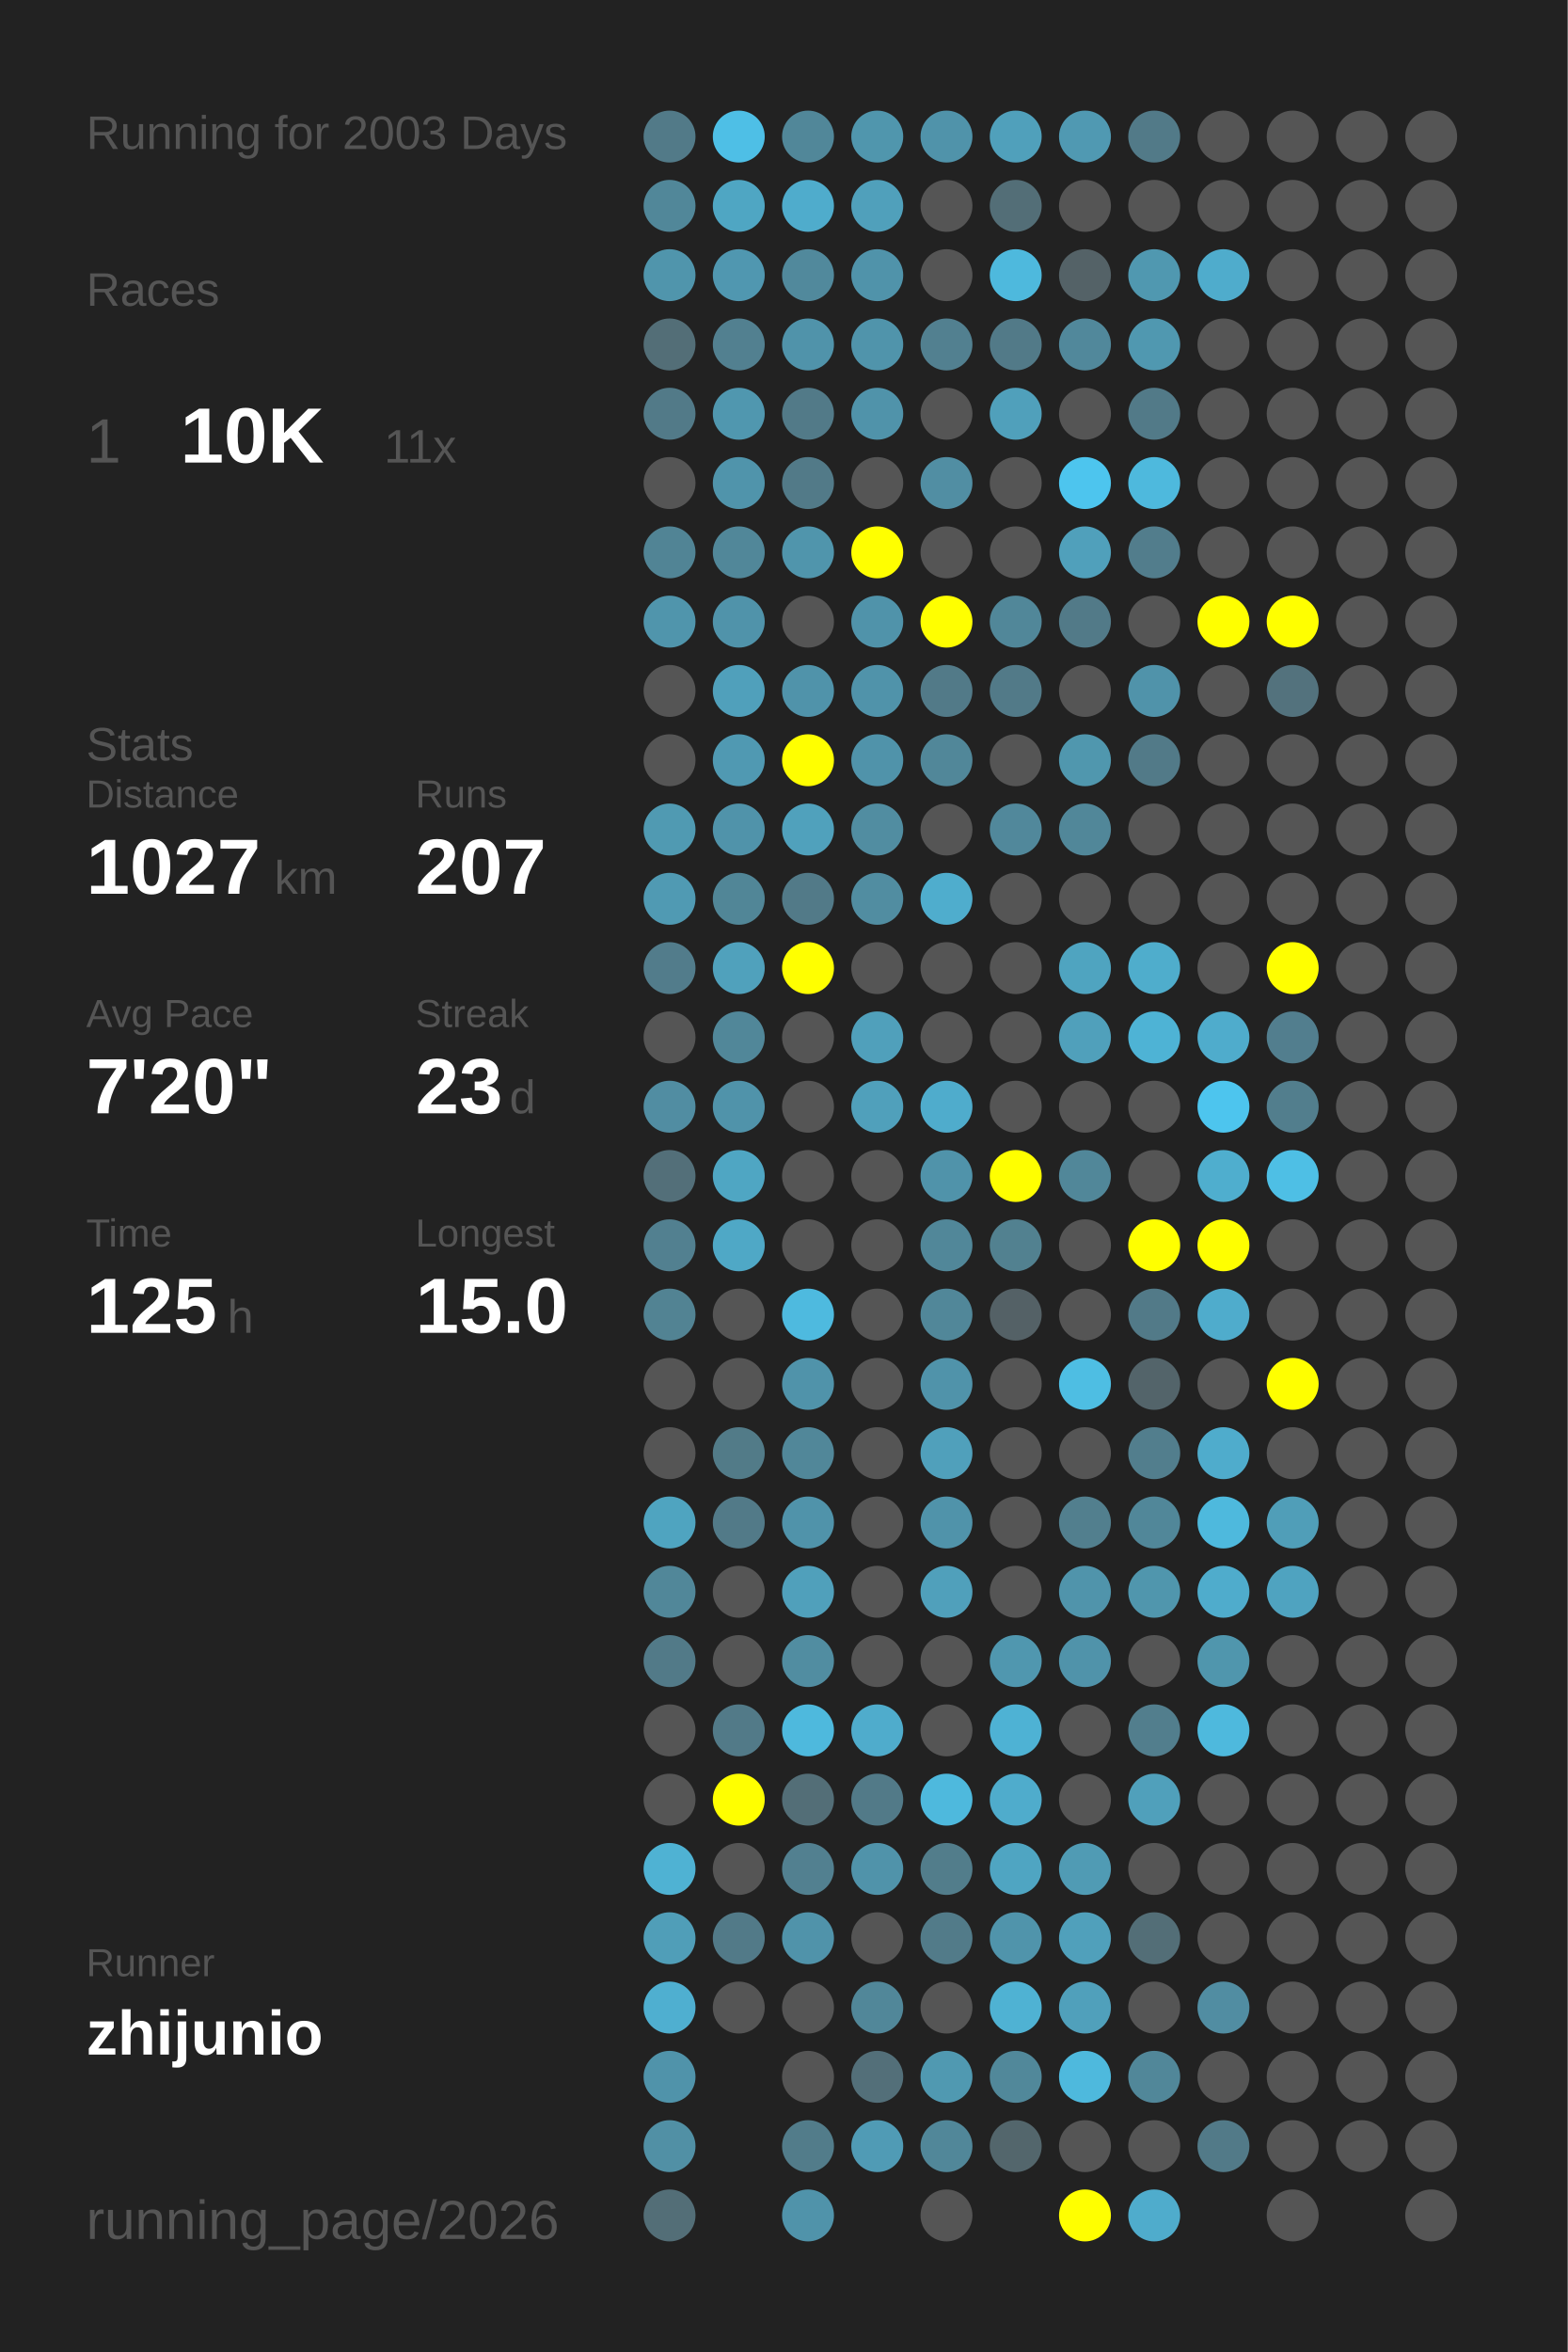
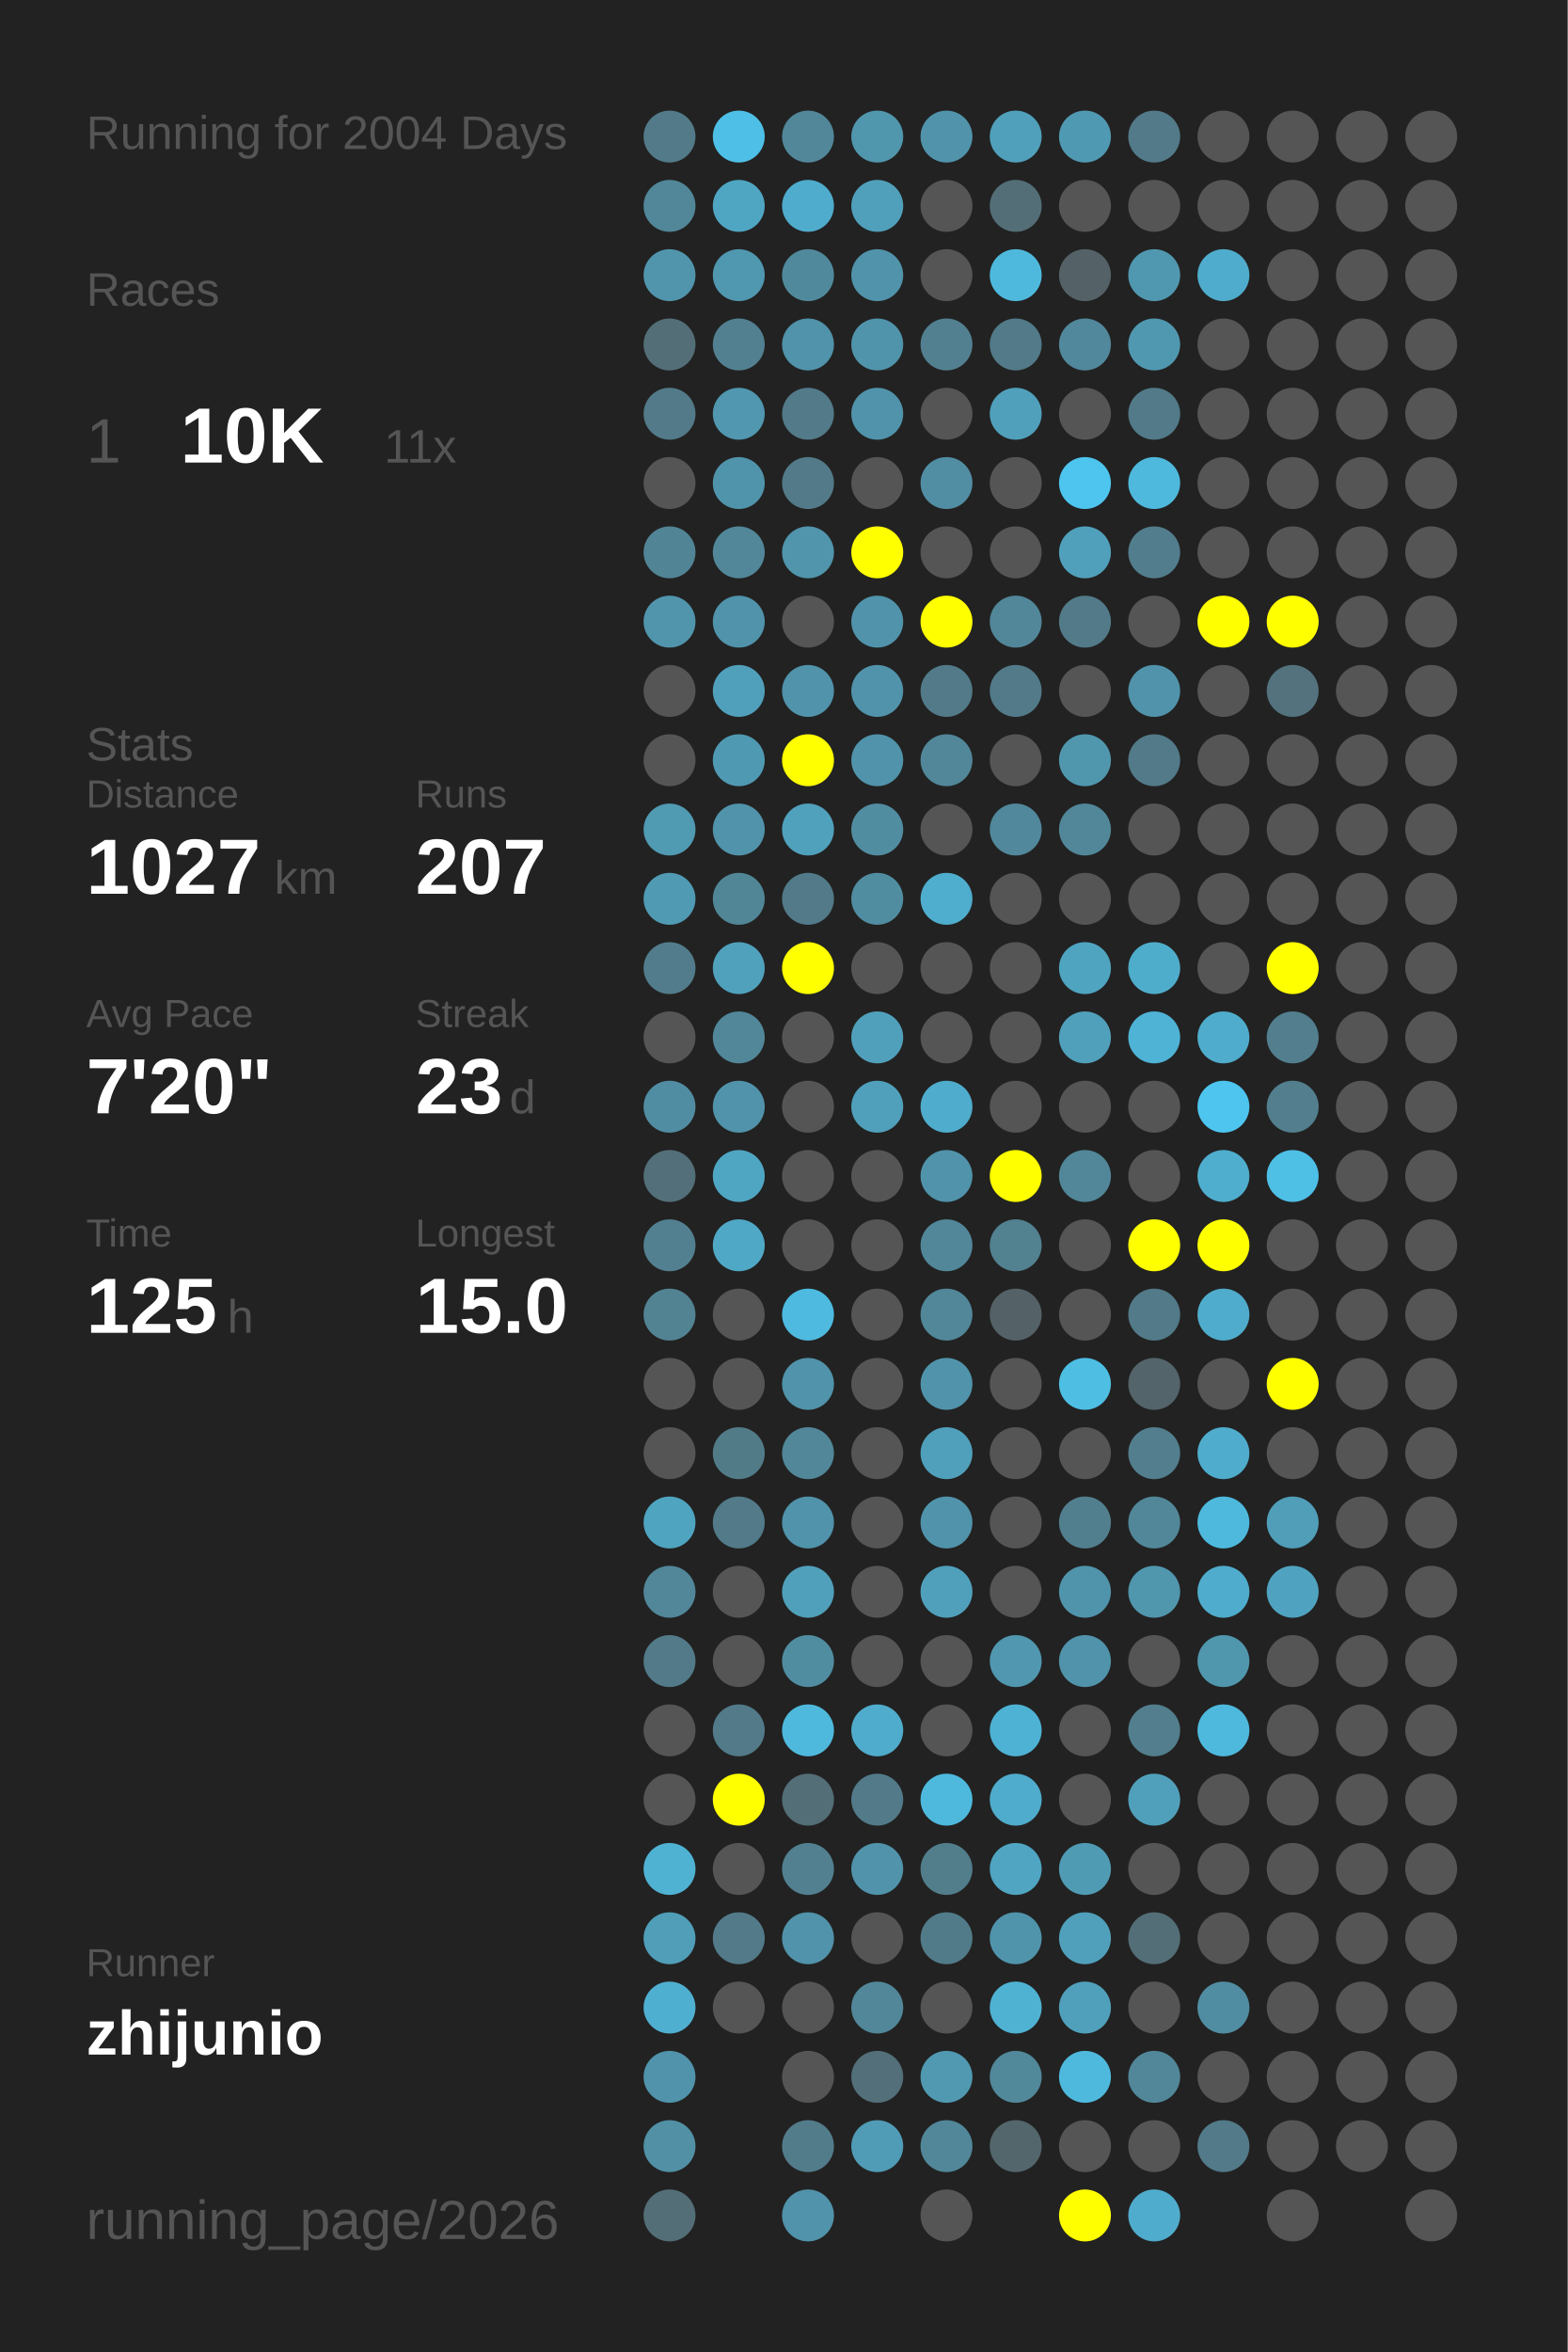
<svg xmlns="http://www.w3.org/2000/svg" baseProfile="full" height="300mm" version="1.1" viewBox="0,0,200,300" width="200mm">
  <defs />
  <rect fill="#222222" height="300" width="200" x="0" y="0" />
-   <text fill="#555555" style="font-size:6px; font-family:Arial;" x="11" y="19">Running for 2003 Days</text>
+   <text fill="#555555" style="font-size:6px; font-family:Arial;" x="11" y="19">Running for 2004 Days</text>
  <text fill="#555555" style="font-size:6px; font-family:Arial;" x="11" y="39">Races</text>
  <text fill="#555555" style="font-size:8px; font-family:Arial;" x="11" y="59">1</text>
  <text fill="#FFFFFF" style="font-size:10px; font-family:Arial; font-weight:bold;" x="23" y="59">10K</text>
  <text fill="#555555" style="font-size:6px; font-family:Arial;" x="49" y="59">11x</text>
  <text fill="#555555" style="font-size:6px; font-family:Arial;" x="11" y="97">Stats</text>
  <text fill="#555555" style="font-size:5px; font-family:Arial;" x="11" y="103">Distance</text>
  <text fill="#FFFFFF" style="font-size:10px; font-family:Arial; font-weight:bold;" x="11" y="114">1027</text>
  <text fill="#555555" style="font-size:6px; font-family:Arial;" x="35" y="114">km</text>
  <text fill="#555555" style="font-size:5px; font-family:Arial;" x="53" y="103">Runs</text>
  <text fill="#FFFFFF" style="font-size:10px; font-family:Arial; font-weight:bold;" x="53" y="114">207</text>
  <text fill="#555555" style="font-size:5px; font-family:Arial;" x="11" y="131">Avg Pace</text>
  <text fill="#FFFFFF" style="font-size:10px; font-family:Arial; font-weight:bold;" x="11" y="142">7'20"</text>
  <text fill="#555555" style="font-size:5px; font-family:Arial;" x="53" y="131">Streak</text>
  <text fill="#FFFFFF" style="font-size:10px; font-family:Arial; font-weight:bold;" x="53" y="142">23</text>
  <text fill="#555555" style="font-size:6px; font-family:Arial;" x="65" y="142">d</text>
  <text fill="#555555" style="font-size:5px; font-family:Arial;" x="11" y="159">Time</text>
  <text fill="#FFFFFF" style="font-size:10px; font-family:Arial; font-weight:bold;" x="11" y="170">125</text>
  <text fill="#555555" style="font-size:6px; font-family:Arial;" x="29" y="170">h</text>
  <text fill="#555555" style="font-size:5px; font-family:Arial;" x="53" y="159">Longest</text>
  <text fill="#FFFFFF" style="font-size:10px; font-family:Arial; font-weight:bold;" x="53" y="170">15.0</text>
  <text fill="#555555" style="font-size:5px; font-family:Arial;" x="11" y="252.065">Runner</text>
  <text fill="#FFFFFF" style="font-size:8px; font-family:Arial; font-weight:bold;" x="11" y="262.065">zhijunio</text>
  <text fill="#555555" style="font-size:7px; font-family:Arial;" x="11" y="285.581">running_page/2026</text>
  <circle cx="85.417" cy="17.419" fill="#527a88" r="3.312" />
  <circle cx="85.417" cy="26.258" fill="#518799" r="3.312" />
  <circle cx="85.417" cy="35.097" fill="#5095ac" r="3.312" />
  <circle cx="85.417" cy="43.935" fill="#536e77" r="3.312" />
  <circle cx="85.417" cy="52.774" fill="#527a88" r="3.312" />
  <circle cx="85.417" cy="61.613" fill="#555555" r="3.312" />
  <circle cx="85.417" cy="70.452" fill="#518495" r="3.312" />
  <circle cx="85.417" cy="79.29" fill="#5095ac" r="3.312" />
  <circle cx="85.417" cy="88.129" fill="#555555" r="3.312" />
  <circle cx="85.417" cy="96.968" fill="#555555" r="3.312" />
  <circle cx="85.417" cy="105.806" fill="#509ab2" r="3.312" />
  <circle cx="85.417" cy="114.645" fill="#509ab3" r="3.312" />
  <circle cx="85.417" cy="123.484" fill="#527c8b" r="3.312" />
  <circle cx="85.417" cy="132.323" fill="#555555" r="3.312" />
  <circle cx="85.417" cy="141.161" fill="#518da2" r="3.312" />
  <circle cx="85.417" cy="150" fill="#536f79" r="3.312" />
  <circle cx="85.417" cy="158.839" fill="#528090" r="3.312" />
  <circle cx="85.417" cy="167.677" fill="#528393" r="3.312" />
  <circle cx="85.417" cy="176.516" fill="#555555" r="3.312" />
  <circle cx="85.417" cy="185.355" fill="#555555" r="3.312" />
  <circle cx="85.417" cy="194.194" fill="#4fa4c0" r="3.312" />
  <circle cx="85.417" cy="203.032" fill="#518799" r="3.312" />
  <circle cx="85.417" cy="211.871" fill="#527a88" r="3.312" />
  <circle cx="85.417" cy="220.71" fill="#555555" r="3.312" />
  <circle cx="85.417" cy="229.548" fill="#555555" r="3.312" />
  <circle cx="85.417" cy="238.387" fill="#4fb2d3" r="3.312" />
  <circle cx="85.417" cy="247.226" fill="#509eb8" r="3.312" />
  <circle cx="85.417" cy="256.065" fill="#4fafd0" r="3.312" />
  <circle cx="85.417" cy="264.903" fill="#5093aa" r="3.312" />
  <circle cx="85.417" cy="273.742" fill="#5190a5" r="3.312" />
  <circle cx="85.417" cy="282.581" fill="#536e77" r="3.312" />
  <circle cx="94.25" cy="17.419" fill="#4ebfe6" r="3.312" />
  <circle cx="94.25" cy="26.258" fill="#4fa6c3" r="3.312" />
  <circle cx="94.25" cy="35.097" fill="#5097b0" r="3.312" />
  <circle cx="94.25" cy="43.935" fill="#528090" r="3.312" />
  <circle cx="94.25" cy="52.774" fill="#5097af" r="3.312" />
  <circle cx="94.25" cy="61.613" fill="#5094ab" r="3.312" />
  <circle cx="94.25" cy="70.452" fill="#518799" r="3.312" />
  <circle cx="94.25" cy="79.29" fill="#5093aa" r="3.312" />
  <circle cx="94.25" cy="88.129" fill="#50a0bb" r="3.312" />
  <circle cx="94.25" cy="96.968" fill="#5099b2" r="3.312" />
  <circle cx="94.25" cy="105.806" fill="#5093aa" r="3.312" />
  <circle cx="94.25" cy="114.645" fill="#518697" r="3.312" />
  <circle cx="94.25" cy="123.484" fill="#50a1bc" r="3.312" />
  <circle cx="94.25" cy="132.323" fill="#518799" r="3.312" />
  <circle cx="94.25" cy="141.161" fill="#5093aa" r="3.312" />
  <circle cx="94.25" cy="150" fill="#4fa6c3" r="3.312" />
  <circle cx="94.25" cy="158.839" fill="#4fa8c6" r="3.312" />
  <circle cx="94.25" cy="167.677" fill="#555555" r="3.312" />
  <circle cx="94.25" cy="176.516" fill="#555555" r="3.312" />
  <circle cx="94.25" cy="185.355" fill="#527b88" r="3.312" />
  <circle cx="94.25" cy="194.194" fill="#527a88" r="3.312" />
  <circle cx="94.25" cy="203.032" fill="#555555" r="3.312" />
  <circle cx="94.25" cy="211.871" fill="#555555" r="3.312" />
  <circle cx="94.25" cy="220.71" fill="#527a88" r="3.312" />
  <circle cx="94.25" cy="229.548" fill="#FFFF00" r="3.312" />
  <circle cx="94.25" cy="238.387" fill="#555555" r="3.312" />
  <circle cx="94.25" cy="247.226" fill="#527a88" r="3.312" />
  <circle cx="94.25" cy="256.065" fill="#555555" r="3.312" />
  <circle cx="103.083" cy="17.419" fill="#518799" r="3.312" />
  <circle cx="103.083" cy="26.258" fill="#4faccc" r="3.312" />
  <circle cx="103.083" cy="35.097" fill="#51899c" r="3.312" />
  <circle cx="103.083" cy="43.935" fill="#5093aa" r="3.312" />
  <circle cx="103.083" cy="52.774" fill="#527a88" r="3.312" />
  <circle cx="103.083" cy="61.613" fill="#527a88" r="3.312" />
  <circle cx="103.083" cy="70.452" fill="#5095ac" r="3.312" />
  <circle cx="103.083" cy="79.29" fill="#555555" r="3.312" />
  <circle cx="103.083" cy="88.129" fill="#5093aa" r="3.312" />
  <circle cx="103.083" cy="96.968" fill="#FFFF00" r="3.312" />
  <circle cx="103.083" cy="105.806" fill="#50a1bc" r="3.312" />
  <circle cx="103.083" cy="114.645" fill="#527a88" r="3.312" />
  <circle cx="103.083" cy="123.484" fill="#FFFF00" r="3.312" />
  <circle cx="103.083" cy="132.323" fill="#555555" r="3.312" />
  <circle cx="103.083" cy="141.161" fill="#555555" r="3.312" />
  <circle cx="103.083" cy="150" fill="#555555" r="3.312" />
  <circle cx="103.083" cy="158.839" fill="#555555" r="3.312" />
  <circle cx="103.083" cy="167.677" fill="#4ebadf" r="3.312" />
  <circle cx="103.083" cy="176.516" fill="#5093aa" r="3.312" />
  <circle cx="103.083" cy="185.355" fill="#518799" r="3.312" />
  <circle cx="103.083" cy="194.194" fill="#5093aa" r="3.312" />
  <circle cx="103.083" cy="203.032" fill="#50a0bb" r="3.312" />
  <circle cx="103.083" cy="211.871" fill="#518da1" r="3.312" />
  <circle cx="103.083" cy="220.71" fill="#4eb9dd" r="3.312" />
  <circle cx="103.083" cy="229.548" fill="#536e77" r="3.312" />
  <circle cx="103.083" cy="238.387" fill="#528090" r="3.312" />
  <circle cx="103.083" cy="247.226" fill="#5093aa" r="3.312" />
  <circle cx="103.083" cy="256.065" fill="#555555" r="3.312" />
  <circle cx="103.083" cy="264.903" fill="#555555" r="3.312" />
  <circle cx="103.083" cy="273.742" fill="#527c8a" r="3.312" />
  <circle cx="103.083" cy="282.581" fill="#5093aa" r="3.312" />
  <circle cx="111.917" cy="17.419" fill="#5096ad" r="3.312" />
  <circle cx="111.917" cy="26.258" fill="#50a0bb" r="3.312" />
  <circle cx="111.917" cy="35.097" fill="#5093aa" r="3.312" />
  <circle cx="111.917" cy="43.935" fill="#5094ab" r="3.312" />
  <circle cx="111.917" cy="52.774" fill="#5093aa" r="3.312" />
  <circle cx="111.917" cy="61.613" fill="#555555" r="3.312" />
  <circle cx="111.917" cy="70.452" fill="#FFFF00" r="3.312" />
  <circle cx="111.917" cy="79.29" fill="#5093aa" r="3.312" />
  <circle cx="111.917" cy="88.129" fill="#5093aa" r="3.312" />
  <circle cx="111.917" cy="96.968" fill="#5093aa" r="3.312" />
  <circle cx="111.917" cy="105.806" fill="#518da1" r="3.312" />
  <circle cx="111.917" cy="114.645" fill="#518da1" r="3.312" />
  <circle cx="111.917" cy="123.484" fill="#555555" r="3.312" />
  <circle cx="111.917" cy="132.323" fill="#50a0bb" r="3.312" />
  <circle cx="111.917" cy="141.161" fill="#50a0bb" r="3.312" />
  <circle cx="111.917" cy="150" fill="#555555" r="3.312" />
  <circle cx="111.917" cy="158.839" fill="#555555" r="3.312" />
  <circle cx="111.917" cy="167.677" fill="#555555" r="3.312" />
  <circle cx="111.917" cy="176.516" fill="#555555" r="3.312" />
  <circle cx="111.917" cy="185.355" fill="#555555" r="3.312" />
  <circle cx="111.917" cy="194.194" fill="#555555" r="3.312" />
  <circle cx="111.917" cy="203.032" fill="#555555" r="3.312" />
  <circle cx="111.917" cy="211.871" fill="#555555" r="3.312" />
  <circle cx="111.917" cy="220.71" fill="#4faccc" r="3.312" />
  <circle cx="111.917" cy="229.548" fill="#527a88" r="3.312" />
  <circle cx="111.917" cy="238.387" fill="#5093aa" r="3.312" />
  <circle cx="111.917" cy="247.226" fill="#555555" r="3.312" />
  <circle cx="111.917" cy="256.065" fill="#518799" r="3.312" />
  <circle cx="111.917" cy="264.903" fill="#536f79" r="3.312" />
  <circle cx="111.917" cy="273.742" fill="#509bb5" r="3.312" />
  <circle cx="120.75" cy="17.419" fill="#5093aa" r="3.312" />
  <circle cx="120.75" cy="26.258" fill="#555555" r="3.312" />
  <circle cx="120.75" cy="35.097" fill="#555555" r="3.312" />
  <circle cx="120.75" cy="43.935" fill="#528090" r="3.312" />
  <circle cx="120.75" cy="52.774" fill="#555555" r="3.312" />
  <circle cx="120.75" cy="61.613" fill="#518ea3" r="3.312" />
  <circle cx="120.75" cy="70.452" fill="#555555" r="3.312" />
  <circle cx="120.75" cy="79.29" fill="#FFFF00" r="3.312" />
  <circle cx="120.75" cy="88.129" fill="#527a88" r="3.312" />
  <circle cx="120.75" cy="96.968" fill="#518799" r="3.312" />
  <circle cx="120.75" cy="105.806" fill="#555555" r="3.312" />
  <circle cx="120.75" cy="114.645" fill="#4fadcd" r="3.312" />
  <circle cx="120.75" cy="123.484" fill="#555555" r="3.312" />
  <circle cx="120.75" cy="132.323" fill="#555555" r="3.312" />
  <circle cx="120.75" cy="141.161" fill="#4faccc" r="3.312" />
  <circle cx="120.75" cy="150" fill="#5093aa" r="3.312" />
  <circle cx="120.75" cy="158.839" fill="#518799" r="3.312" />
  <circle cx="120.75" cy="167.677" fill="#518799" r="3.312" />
  <circle cx="120.75" cy="176.516" fill="#5093aa" r="3.312" />
  <circle cx="120.75" cy="185.355" fill="#50a0bb" r="3.312" />
  <circle cx="120.75" cy="194.194" fill="#5093aa" r="3.312" />
  <circle cx="120.75" cy="203.032" fill="#50a0bb" r="3.312" />
  <circle cx="120.75" cy="211.871" fill="#555555" r="3.312" />
  <circle cx="120.75" cy="220.71" fill="#555555" r="3.312" />
  <circle cx="120.75" cy="229.548" fill="#4eb9dd" r="3.312" />
  <circle cx="120.75" cy="238.387" fill="#527d8b" r="3.312" />
  <circle cx="120.75" cy="247.226" fill="#527b89" r="3.312" />
  <circle cx="120.75" cy="256.065" fill="#555555" r="3.312" />
  <circle cx="120.75" cy="264.903" fill="#5099b1" r="3.312" />
  <circle cx="120.75" cy="273.742" fill="#518799" r="3.312" />
  <circle cx="120.75" cy="282.581" fill="#555555" r="3.312" />
  <circle cx="129.583" cy="17.419" fill="#50a0bb" r="3.312" />
  <circle cx="129.583" cy="26.258" fill="#536e77" r="3.312" />
  <circle cx="129.583" cy="35.097" fill="#4eb9dd" r="3.312" />
  <circle cx="129.583" cy="43.935" fill="#527a88" r="3.312" />
  <circle cx="129.583" cy="52.774" fill="#50a0bb" r="3.312" />
  <circle cx="129.583" cy="61.613" fill="#555555" r="3.312" />
  <circle cx="129.583" cy="70.452" fill="#555555" r="3.312" />
  <circle cx="129.583" cy="79.29" fill="#518799" r="3.312" />
  <circle cx="129.583" cy="88.129" fill="#527a88" r="3.312" />
  <circle cx="129.583" cy="96.968" fill="#555555" r="3.312" />
  <circle cx="129.583" cy="105.806" fill="#51889b" r="3.312" />
  <circle cx="129.583" cy="114.645" fill="#555555" r="3.312" />
  <circle cx="129.583" cy="123.484" fill="#555555" r="3.312" />
  <circle cx="129.583" cy="132.323" fill="#555555" r="3.312" />
  <circle cx="129.583" cy="141.161" fill="#555555" r="3.312" />
  <circle cx="129.583" cy="150" fill="#FFFF00" r="3.312" />
  <circle cx="129.583" cy="158.839" fill="#528190" r="3.312" />
  <circle cx="129.583" cy="167.677" fill="#546166" r="3.312" />
  <circle cx="129.583" cy="176.516" fill="#555555" r="3.312" />
  <circle cx="129.583" cy="185.355" fill="#555555" r="3.312" />
  <circle cx="129.583" cy="194.194" fill="#555555" r="3.312" />
  <circle cx="129.583" cy="203.032" fill="#555555" r="3.312" />
  <circle cx="129.583" cy="211.871" fill="#5097af" r="3.312" />
  <circle cx="129.583" cy="220.71" fill="#4eb2d4" r="3.312" />
  <circle cx="129.583" cy="229.548" fill="#4faccc" r="3.312" />
  <circle cx="129.583" cy="238.387" fill="#4fa5c2" r="3.312" />
  <circle cx="129.583" cy="247.226" fill="#5094ab" r="3.312" />
  <circle cx="129.583" cy="256.065" fill="#4fb2d3" r="3.312" />
  <circle cx="129.583" cy="264.903" fill="#51889a" r="3.312" />
  <circle cx="129.583" cy="273.742" fill="#53666c" r="3.312" />
  <circle cx="138.417" cy="17.419" fill="#5099b2" r="3.312" />
  <circle cx="138.417" cy="26.258" fill="#555555" r="3.312" />
  <circle cx="138.417" cy="35.097" fill="#546267" r="3.312" />
  <circle cx="138.417" cy="43.935" fill="#51889b" r="3.312" />
  <circle cx="138.417" cy="52.774" fill="#555555" r="3.312" />
  <circle cx="138.417" cy="61.613" fill="#4dc5ee" r="3.312" />
  <circle cx="138.417" cy="70.452" fill="#50a0bb" r="3.312" />
  <circle cx="138.417" cy="79.29" fill="#527a88" r="3.312" />
  <circle cx="138.417" cy="88.129" fill="#555555" r="3.312" />
  <circle cx="138.417" cy="96.968" fill="#5097ae" r="3.312" />
  <circle cx="138.417" cy="105.806" fill="#518799" r="3.312" />
  <circle cx="138.417" cy="114.645" fill="#555555" r="3.312" />
  <circle cx="138.417" cy="123.484" fill="#4fa4c0" r="3.312" />
  <circle cx="138.417" cy="132.323" fill="#50a0bb" r="3.312" />
  <circle cx="138.417" cy="141.161" fill="#555555" r="3.312" />
  <circle cx="138.417" cy="150" fill="#518799" r="3.312" />
  <circle cx="138.417" cy="158.839" fill="#555555" r="3.312" />
  <circle cx="138.417" cy="167.677" fill="#555555" r="3.312" />
  <circle cx="138.417" cy="176.516" fill="#4ebee3" r="3.312" />
  <circle cx="138.417" cy="185.355" fill="#555555" r="3.312" />
  <circle cx="138.417" cy="194.194" fill="#527f8e" r="3.312" />
  <circle cx="138.417" cy="203.032" fill="#5094ab" r="3.312" />
  <circle cx="138.417" cy="211.871" fill="#5093aa" r="3.312" />
  <circle cx="138.417" cy="220.71" fill="#555555" r="3.312" />
  <circle cx="138.417" cy="229.548" fill="#555555" r="3.312" />
  <circle cx="138.417" cy="238.387" fill="#509bb4" r="3.312" />
  <circle cx="138.417" cy="247.226" fill="#50a0bb" r="3.312" />
  <circle cx="138.417" cy="256.065" fill="#50a0bb" r="3.312" />
  <circle cx="138.417" cy="264.903" fill="#4eb9dd" r="3.312" />
  <circle cx="138.417" cy="273.742" fill="#555555" r="3.312" />
  <circle cx="138.417" cy="282.581" fill="#FFFF00" r="3.312" />
  <circle cx="147.25" cy="17.419" fill="#527a88" r="3.312" />
  <circle cx="147.25" cy="26.258" fill="#555555" r="3.312" />
  <circle cx="147.25" cy="35.097" fill="#5098b0" r="3.312" />
  <circle cx="147.25" cy="43.935" fill="#5098b0" r="3.312" />
  <circle cx="147.25" cy="52.774" fill="#527a88" r="3.312" />
  <circle cx="147.25" cy="61.613" fill="#4eb9dd" r="3.312" />
  <circle cx="147.25" cy="70.452" fill="#527d8c" r="3.312" />
  <circle cx="147.25" cy="79.29" fill="#555555" r="3.312" />
  <circle cx="147.25" cy="88.129" fill="#5093aa" r="3.312" />
  <circle cx="147.25" cy="96.968" fill="#527a88" r="3.312" />
  <circle cx="147.25" cy="105.806" fill="#555555" r="3.312" />
  <circle cx="147.25" cy="114.645" fill="#555555" r="3.312" />
  <circle cx="147.25" cy="123.484" fill="#4fadcc" r="3.312" />
  <circle cx="147.25" cy="132.323" fill="#4eb3d5" r="3.312" />
  <circle cx="147.25" cy="141.161" fill="#555555" r="3.312" />
  <circle cx="147.25" cy="150" fill="#555555" r="3.312" />
  <circle cx="147.25" cy="158.839" fill="#FFFF00" r="3.312" />
  <circle cx="147.25" cy="167.677" fill="#527a88" r="3.312" />
  <circle cx="147.25" cy="176.516" fill="#53646a" r="3.312" />
  <circle cx="147.25" cy="185.355" fill="#527e8d" r="3.312" />
  <circle cx="147.25" cy="194.194" fill="#518799" r="3.312" />
  <circle cx="147.25" cy="203.032" fill="#5096ad" r="3.312" />
  <circle cx="147.25" cy="211.871" fill="#555555" r="3.312" />
  <circle cx="147.25" cy="220.71" fill="#527e8d" r="3.312" />
  <circle cx="147.25" cy="229.548" fill="#50a0bb" r="3.312" />
  <circle cx="147.25" cy="238.387" fill="#555555" r="3.312" />
  <circle cx="147.25" cy="247.226" fill="#536e77" r="3.312" />
  <circle cx="147.25" cy="256.065" fill="#555555" r="3.312" />
  <circle cx="147.25" cy="264.903" fill="#518799" r="3.312" />
  <circle cx="147.25" cy="273.742" fill="#555555" r="3.312" />
  <circle cx="147.25" cy="282.581" fill="#4faccc" r="3.312" />
  <circle cx="156.083" cy="17.419" fill="#555555" r="3.312" />
  <circle cx="156.083" cy="26.258" fill="#555555" r="3.312" />
  <circle cx="156.083" cy="35.097" fill="#4faccc" r="3.312" />
  <circle cx="156.083" cy="43.935" fill="#555555" r="3.312" />
  <circle cx="156.083" cy="52.774" fill="#555555" r="3.312" />
  <circle cx="156.083" cy="61.613" fill="#555555" r="3.312" />
  <circle cx="156.083" cy="70.452" fill="#555555" r="3.312" />
  <circle cx="156.083" cy="79.29" fill="#FFFF00" r="3.312" />
  <circle cx="156.083" cy="88.129" fill="#555555" r="3.312" />
  <circle cx="156.083" cy="96.968" fill="#555555" r="3.312" />
  <circle cx="156.083" cy="105.806" fill="#555555" r="3.312" />
  <circle cx="156.083" cy="114.645" fill="#555555" r="3.312" />
  <circle cx="156.083" cy="123.484" fill="#555555" r="3.312" />
  <circle cx="156.083" cy="132.323" fill="#4faccc" r="3.312" />
  <circle cx="156.083" cy="141.161" fill="#4dc5ee" r="3.312" />
  <circle cx="156.083" cy="150" fill="#4faece" r="3.312" />
  <circle cx="156.083" cy="158.839" fill="#FFFF00" r="3.312" />
  <circle cx="156.083" cy="167.677" fill="#4faccc" r="3.312" />
  <circle cx="156.083" cy="176.516" fill="#555555" r="3.312" />
  <circle cx="156.083" cy="185.355" fill="#4faccc" r="3.312" />
  <circle cx="156.083" cy="194.194" fill="#4eb9dd" r="3.312" />
  <circle cx="156.083" cy="203.032" fill="#4faccc" r="3.312" />
  <circle cx="156.083" cy="211.871" fill="#5096ad" r="3.312" />
  <circle cx="156.083" cy="220.71" fill="#4eb9dd" r="3.312" />
  <circle cx="156.083" cy="229.548" fill="#555555" r="3.312" />
  <circle cx="156.083" cy="238.387" fill="#555555" r="3.312" />
  <circle cx="156.083" cy="247.226" fill="#555555" r="3.312" />
  <circle cx="156.083" cy="256.065" fill="#518da2" r="3.312" />
  <circle cx="156.083" cy="264.903" fill="#555555" r="3.312" />
  <circle cx="156.083" cy="273.742" fill="#527a88" r="3.312" />
  <circle cx="164.917" cy="17.419" fill="#555555" r="3.312" />
  <circle cx="164.917" cy="26.258" fill="#555555" r="3.312" />
  <circle cx="164.917" cy="35.097" fill="#555555" r="3.312" />
  <circle cx="164.917" cy="43.935" fill="#555555" r="3.312" />
  <circle cx="164.917" cy="52.774" fill="#555555" r="3.312" />
  <circle cx="164.917" cy="61.613" fill="#555555" r="3.312" />
  <circle cx="164.917" cy="70.452" fill="#555555" r="3.312" />
  <circle cx="164.917" cy="79.29" fill="#FFFF00" r="3.312" />
  <circle cx="164.917" cy="88.129" fill="#53727d" r="3.312" />
  <circle cx="164.917" cy="96.968" fill="#555555" r="3.312" />
  <circle cx="164.917" cy="105.806" fill="#555555" r="3.312" />
  <circle cx="164.917" cy="114.645" fill="#555555" r="3.312" />
  <circle cx="164.917" cy="123.484" fill="#FFFF00" r="3.312" />
  <circle cx="164.917" cy="132.323" fill="#527e8e" r="3.312" />
  <circle cx="164.917" cy="141.161" fill="#527e8d" r="3.312" />
  <circle cx="164.917" cy="150" fill="#4ebfe5" r="3.312" />
  <circle cx="164.917" cy="158.839" fill="#555555" r="3.312" />
  <circle cx="164.917" cy="167.677" fill="#555555" r="3.312" />
  <circle cx="164.917" cy="176.516" fill="#FFFF00" r="3.312" />
  <circle cx="164.917" cy="185.355" fill="#555555" r="3.312" />
  <circle cx="164.917" cy="194.194" fill="#509eb8" r="3.312" />
  <circle cx="164.917" cy="203.032" fill="#4fa3c0" r="3.312" />
  <circle cx="164.917" cy="211.871" fill="#555555" r="3.312" />
  <circle cx="164.917" cy="220.71" fill="#555555" r="3.312" />
  <circle cx="164.917" cy="229.548" fill="#555555" r="3.312" />
  <circle cx="164.917" cy="238.387" fill="#555555" r="3.312" />
  <circle cx="164.917" cy="247.226" fill="#555555" r="3.312" />
  <circle cx="164.917" cy="256.065" fill="#555555" r="3.312" />
  <circle cx="164.917" cy="264.903" fill="#555555" r="3.312" />
  <circle cx="164.917" cy="273.742" fill="#555555" r="3.312" />
  <circle cx="164.917" cy="282.581" fill="#555555" r="3.312" />
  <circle cx="173.75" cy="17.419" fill="#555555" r="3.312" />
  <circle cx="173.75" cy="26.258" fill="#555555" r="3.312" />
  <circle cx="173.75" cy="35.097" fill="#555555" r="3.312" />
  <circle cx="173.75" cy="43.935" fill="#555555" r="3.312" />
  <circle cx="173.75" cy="52.774" fill="#555555" r="3.312" />
  <circle cx="173.75" cy="61.613" fill="#555555" r="3.312" />
  <circle cx="173.75" cy="70.452" fill="#555555" r="3.312" />
  <circle cx="173.75" cy="79.29" fill="#555555" r="3.312" />
  <circle cx="173.75" cy="88.129" fill="#555555" r="3.312" />
  <circle cx="173.75" cy="96.968" fill="#555555" r="3.312" />
  <circle cx="173.75" cy="105.806" fill="#555555" r="3.312" />
  <circle cx="173.75" cy="114.645" fill="#555555" r="3.312" />
  <circle cx="173.75" cy="123.484" fill="#555555" r="3.312" />
  <circle cx="173.75" cy="132.323" fill="#555555" r="3.312" />
  <circle cx="173.75" cy="141.161" fill="#555555" r="3.312" />
  <circle cx="173.75" cy="150" fill="#555555" r="3.312" />
  <circle cx="173.75" cy="158.839" fill="#555555" r="3.312" />
  <circle cx="173.75" cy="167.677" fill="#555555" r="3.312" />
  <circle cx="173.75" cy="176.516" fill="#555555" r="3.312" />
  <circle cx="173.75" cy="185.355" fill="#555555" r="3.312" />
  <circle cx="173.75" cy="194.194" fill="#555555" r="3.312" />
  <circle cx="173.75" cy="203.032" fill="#555555" r="3.312" />
  <circle cx="173.75" cy="211.871" fill="#555555" r="3.312" />
  <circle cx="173.75" cy="220.71" fill="#555555" r="3.312" />
  <circle cx="173.75" cy="229.548" fill="#555555" r="3.312" />
  <circle cx="173.75" cy="238.387" fill="#555555" r="3.312" />
  <circle cx="173.75" cy="247.226" fill="#555555" r="3.312" />
  <circle cx="173.75" cy="256.065" fill="#555555" r="3.312" />
  <circle cx="173.75" cy="264.903" fill="#555555" r="3.312" />
  <circle cx="173.75" cy="273.742" fill="#555555" r="3.312" />
  <circle cx="182.583" cy="17.419" fill="#555555" r="3.312" />
  <circle cx="182.583" cy="26.258" fill="#555555" r="3.312" />
  <circle cx="182.583" cy="35.097" fill="#555555" r="3.312" />
  <circle cx="182.583" cy="43.935" fill="#555555" r="3.312" />
  <circle cx="182.583" cy="52.774" fill="#555555" r="3.312" />
  <circle cx="182.583" cy="61.613" fill="#555555" r="3.312" />
  <circle cx="182.583" cy="70.452" fill="#555555" r="3.312" />
  <circle cx="182.583" cy="79.29" fill="#555555" r="3.312" />
  <circle cx="182.583" cy="88.129" fill="#555555" r="3.312" />
  <circle cx="182.583" cy="96.968" fill="#555555" r="3.312" />
  <circle cx="182.583" cy="105.806" fill="#555555" r="3.312" />
  <circle cx="182.583" cy="114.645" fill="#555555" r="3.312" />
  <circle cx="182.583" cy="123.484" fill="#555555" r="3.312" />
  <circle cx="182.583" cy="132.323" fill="#555555" r="3.312" />
  <circle cx="182.583" cy="141.161" fill="#555555" r="3.312" />
  <circle cx="182.583" cy="150" fill="#555555" r="3.312" />
  <circle cx="182.583" cy="158.839" fill="#555555" r="3.312" />
  <circle cx="182.583" cy="167.677" fill="#555555" r="3.312" />
  <circle cx="182.583" cy="176.516" fill="#555555" r="3.312" />
  <circle cx="182.583" cy="185.355" fill="#555555" r="3.312" />
  <circle cx="182.583" cy="194.194" fill="#555555" r="3.312" />
  <circle cx="182.583" cy="203.032" fill="#555555" r="3.312" />
  <circle cx="182.583" cy="211.871" fill="#555555" r="3.312" />
  <circle cx="182.583" cy="220.71" fill="#555555" r="3.312" />
  <circle cx="182.583" cy="229.548" fill="#555555" r="3.312" />
  <circle cx="182.583" cy="238.387" fill="#555555" r="3.312" />
  <circle cx="182.583" cy="247.226" fill="#555555" r="3.312" />
  <circle cx="182.583" cy="256.065" fill="#555555" r="3.312" />
  <circle cx="182.583" cy="264.903" fill="#555555" r="3.312" />
  <circle cx="182.583" cy="273.742" fill="#555555" r="3.312" />
  <circle cx="182.583" cy="282.581" fill="#555555" r="3.312" />
</svg>
